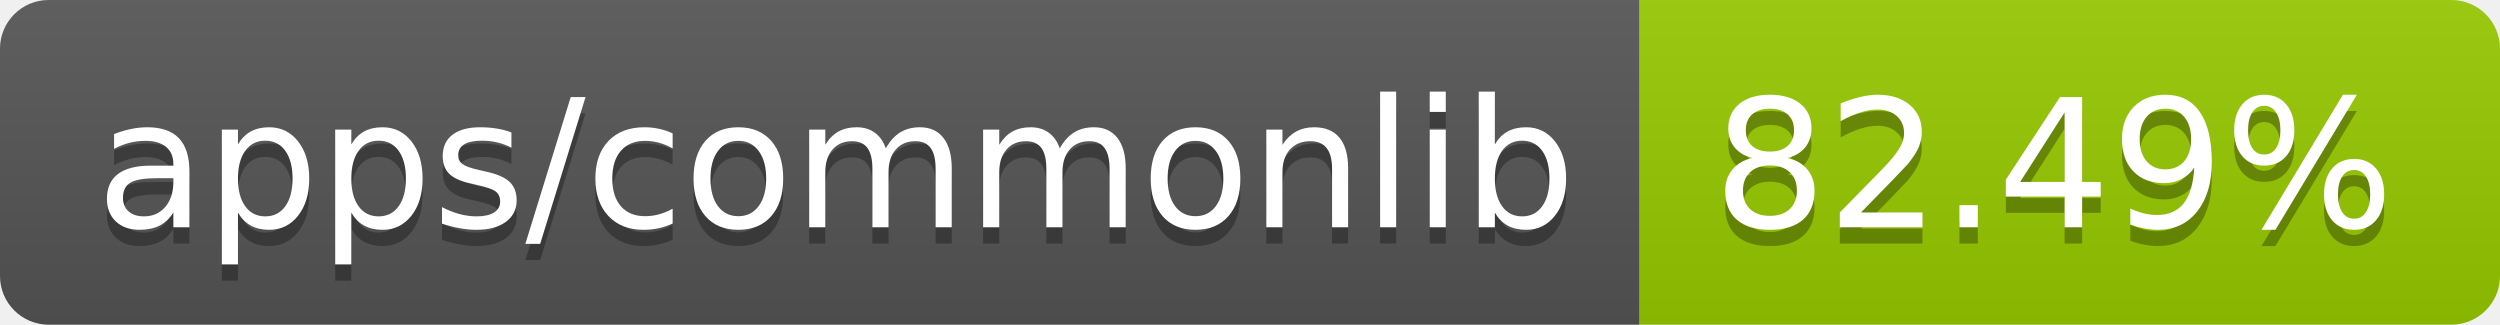
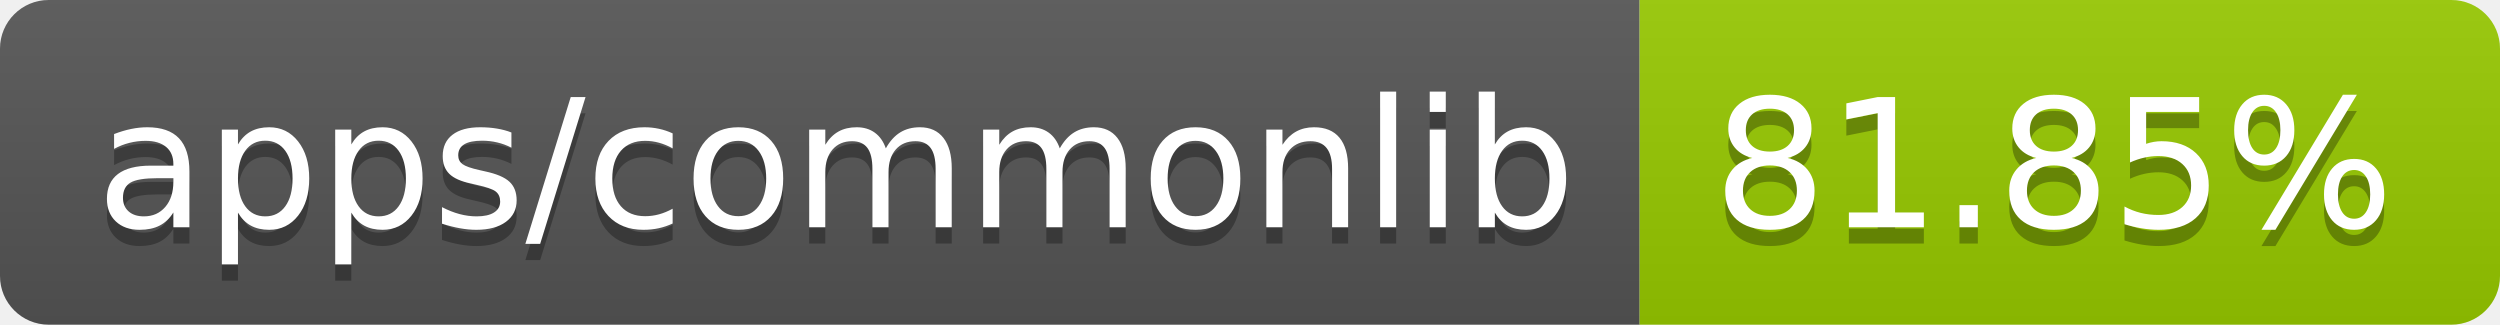
- <svg xmlns="http://www.w3.org/2000/svg" width="154" height="20" role="img" aria-label="apps/commonlib: 82.49%">
+ <svg xmlns="http://www.w3.org/2000/svg" width="154" height="20" role="img" aria-label="apps/commonlib: 81.85%">
  <linearGradient id="s" x2="0" y2="100%">
    <stop offset="0" stop-color="#bbb" stop-opacity=".1" />
    <stop offset="1" stop-opacity=".1" />
  </linearGradient>
  <clipPath id="r">
    <rect width="154" height="20" rx="3" fill="#fff" />
  </clipPath>
  <g clip-path="url(#r)">
    <rect width="101" height="20" fill="#555" />
    <rect x="101" width="53" height="20" fill="#97ca00" />
    <rect width="154" height="20" fill="url(#s)" />
  </g>
  <g fill="#fff" text-anchor="middle" font-family="Verdana,Geneva,DejaVu Sans,sans-serif" text-rendering="geometricPrecision" font-size="110">
    <text aria-hidden="true" x="515" y="150" fill="#010101" fill-opacity=".3" transform="scale(.1)" textLength="910">apps/commonlib</text>
    <text x="515" y="140" transform="scale(.1)" fill="#fff" textLength="910">apps/commonlib</text>
-     <text aria-hidden="true" x="1265" y="150" fill="#010101" fill-opacity=".3" transform="scale(.1)" textLength="430">82.49%</text>
-     <text x="1265" y="140" transform="scale(.1)" fill="#fff" textLength="430">82.49%</text>
+     <text aria-hidden="true" x="1265" y="150" fill="#010101" fill-opacity=".3" transform="scale(.1)" textLength="430">81.85%</text>
+     <text x="1265" y="140" transform="scale(.1)" fill="#fff" textLength="430">81.85%</text>
  </g>
</svg>
